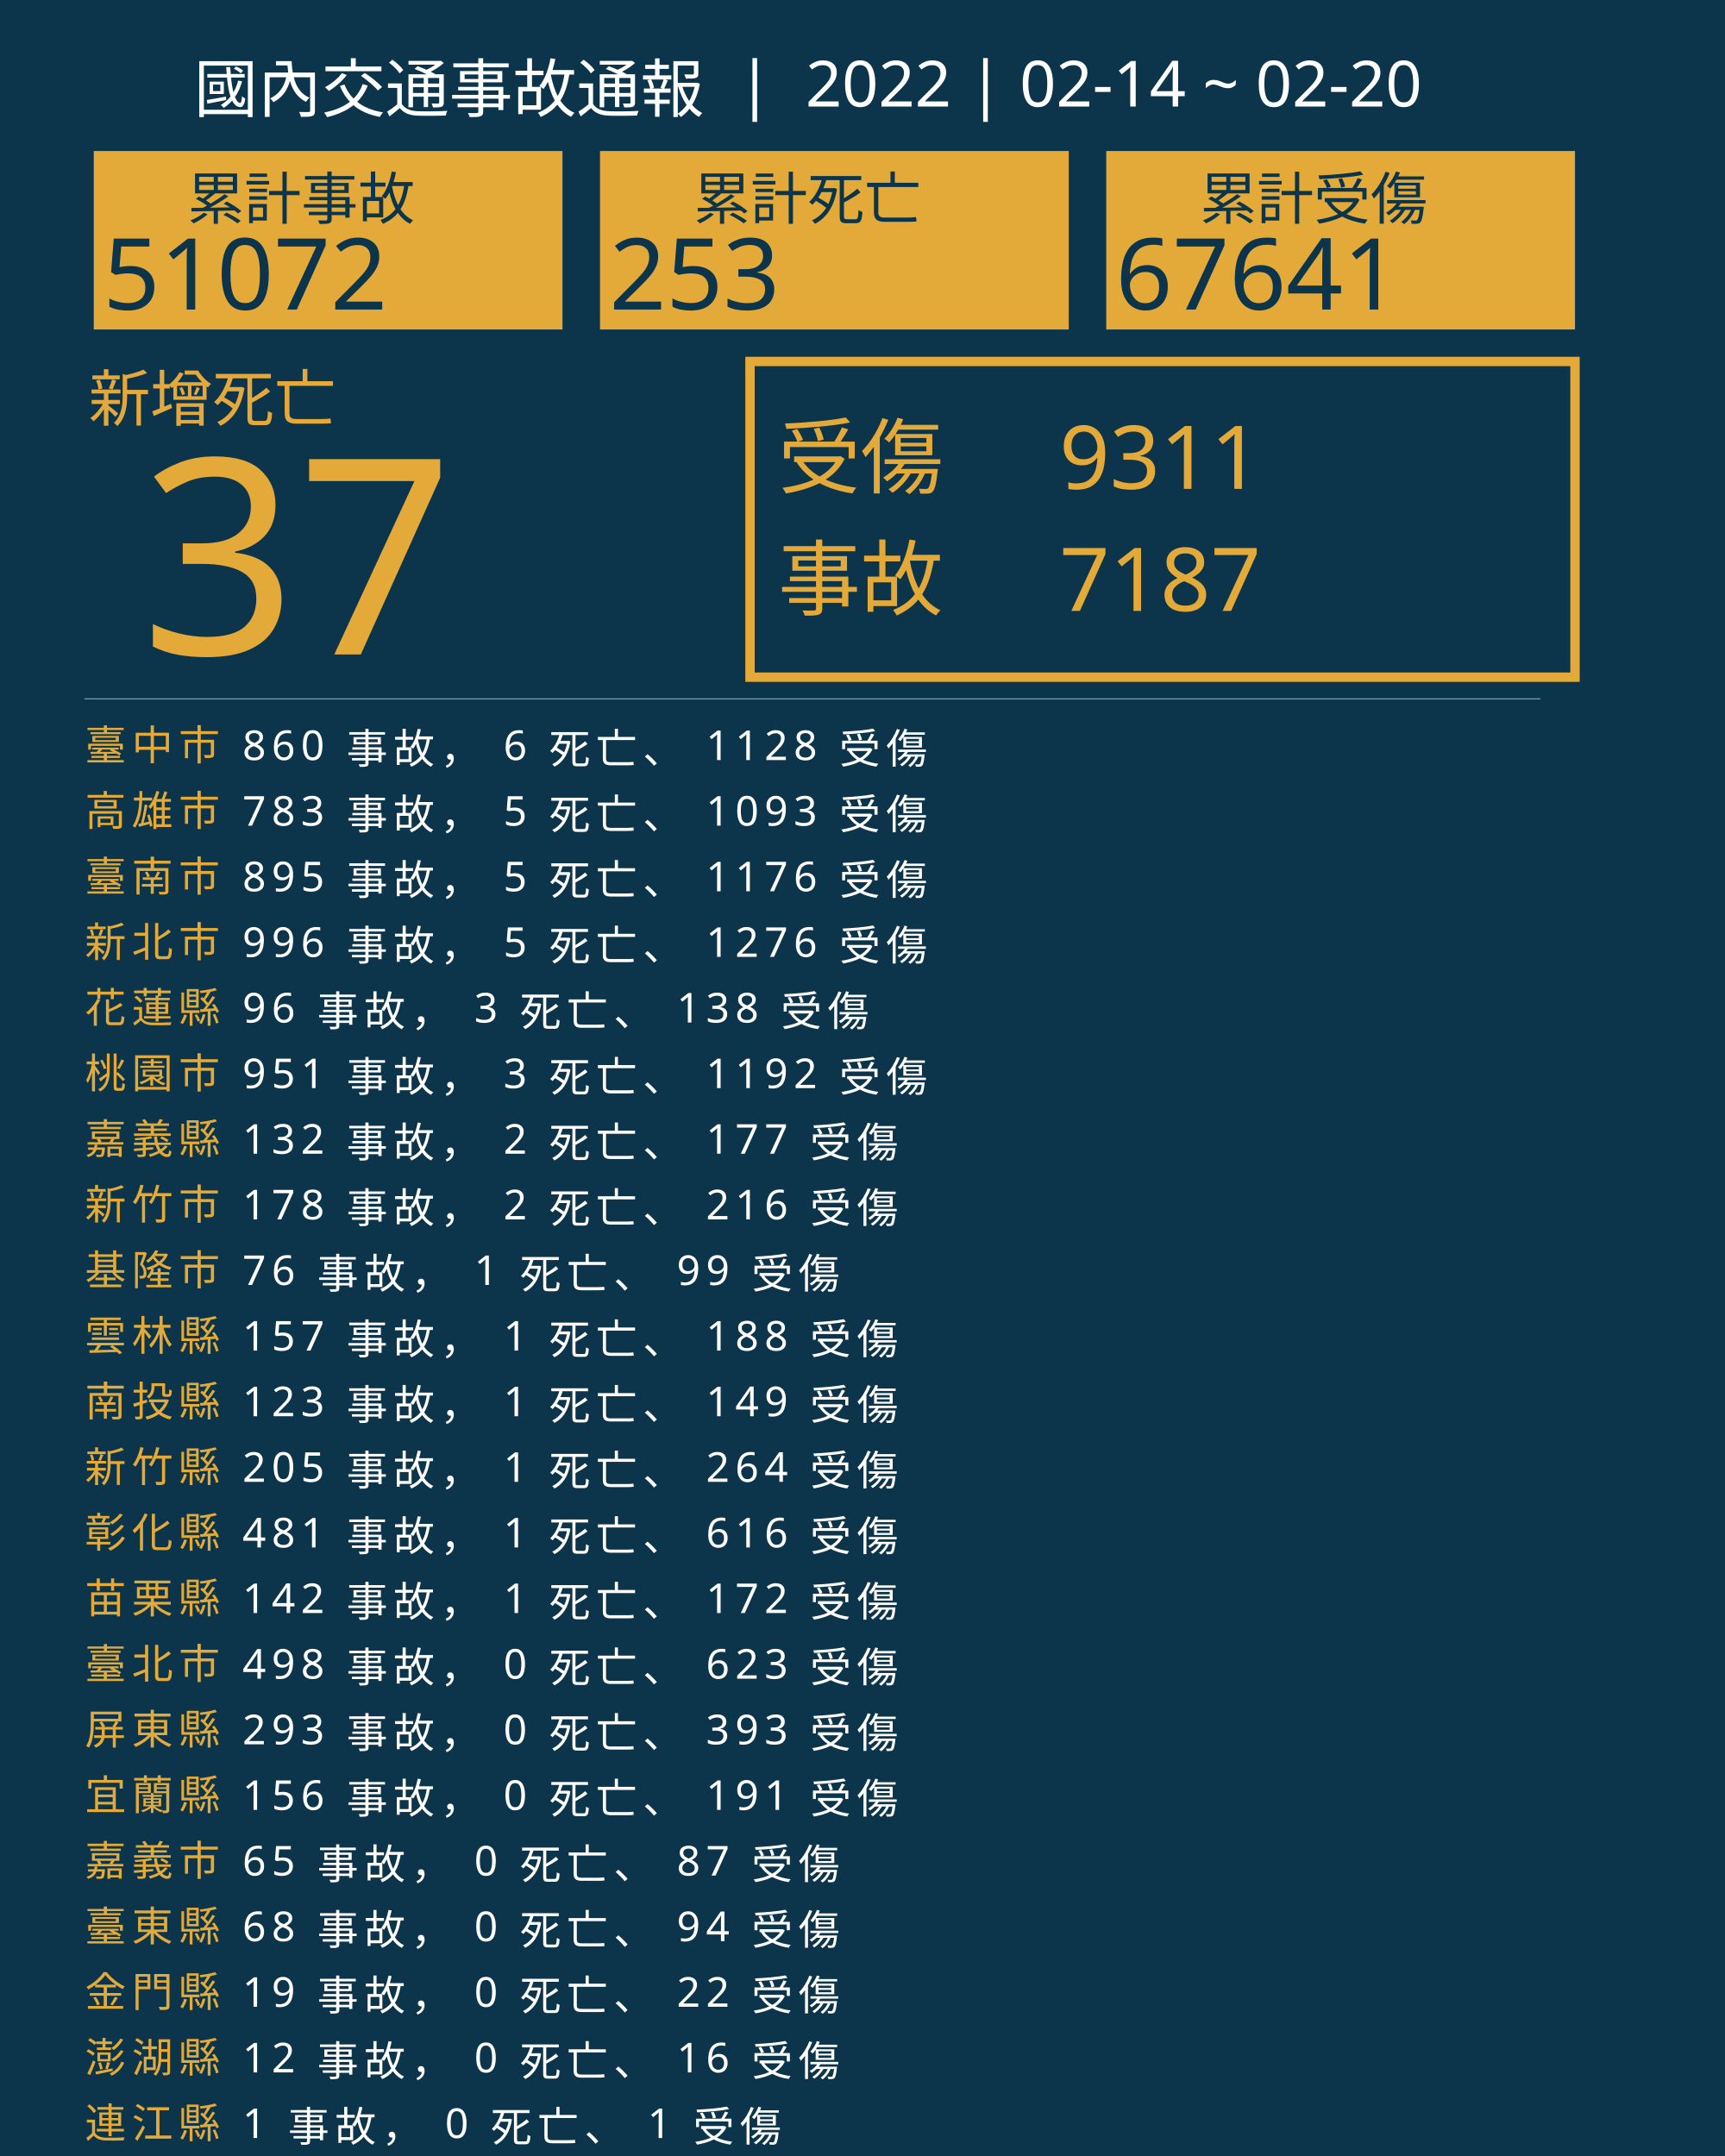
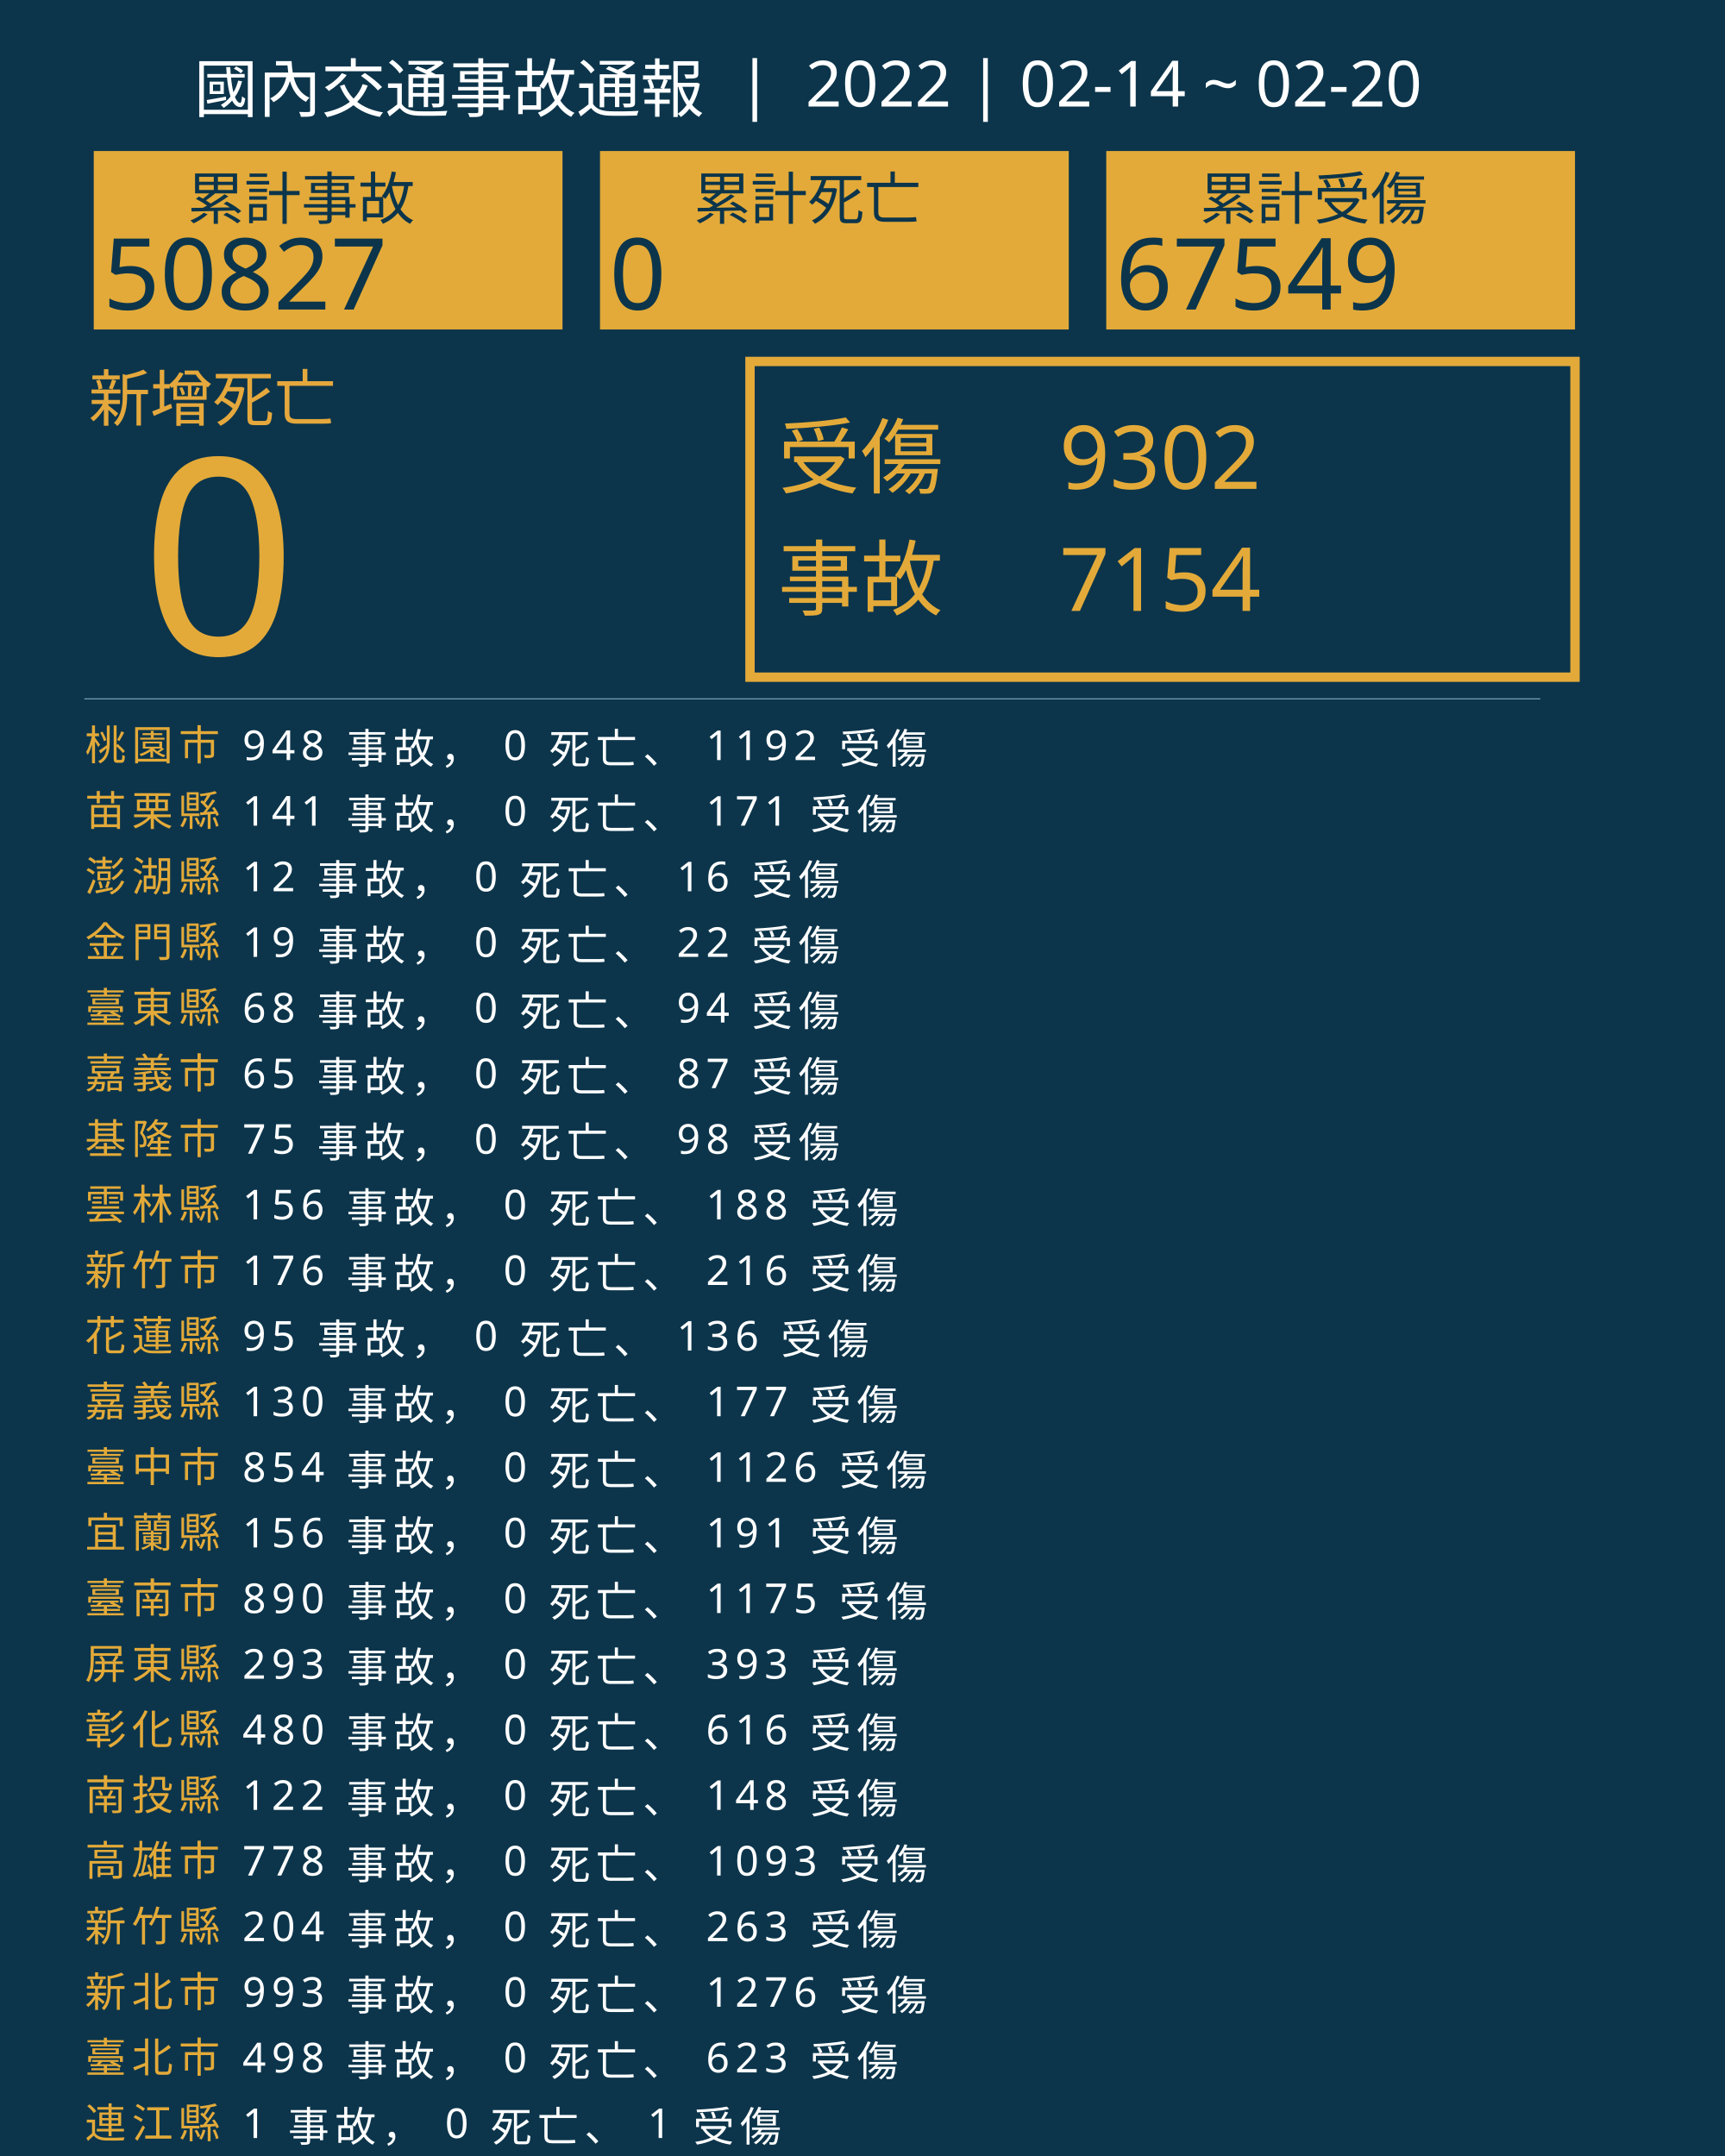
<svg xmlns="http://www.w3.org/2000/svg" version="1.1" id="圖層_1" x="0px" y="0px" viewBox="0 0 1840 2300" style="enable-background:new 0 0 1840 2300;" xml:space="preserve">
  <style type="text/css">
	.st0{fill:#0C354B;}
	.st1{fill:#E5A83D;}
	.st2{font-family:'NotoSansCJKtc-Bold-B5pc-H';}
	.st3{font-size:66px;}
	.st4{fill:#E3AA39;}
	.st5{font-family:'Arial-BoldMT';}
	.st6{font-size:291.776px;}
	.st7{fill:none;stroke:#E3AA39;stroke-miterlimit:10;stroke-width:10;}
	.st8{font-family:'NotoSansCJKtc-Light-B5pc-H';}
	.st9{font-size:88px;}
	.st10{font-family:'NotoSansCJKtc-Medium-B5pc-H';}
	.st11{font-size:94px;}
	.st12{fill:none;stroke:#8AAFC1;stroke-miterlimit:10;}
	.st13{font-size:60.649px;}
	.st14{font-size:106px;}
	.st15{fill:none;}
	.st16{font-size:44px;}
	.st17{letter-spacing:6;}
	.st18{fill:#FFFFFF;}
	.st19{letter-spacing:1;}
	.st20{font-size:68px;}
</style>
  <rect class="st0" width="1840" height="2300" />
  <text transform="matrix(1 0 0 1 94.5001 449.017)" class="st1 st2 st3">新增死亡</text>
  <g>
-     <text transform="matrix(1 0 0 1 150 698.1412)" class="st4 st5 st6">37</text>
+     <text transform="matrix(1 0 0 1 150 698.1412)" class="st4 st5 st6">0</text>
  </g>
  <g>
    <rect x="800" y="385.6" class="st7" width="880" height="336.8" />
    <g>
      <text transform="matrix(1 0 0 1 830 519.593)" class="st4 st8 st9">受傷</text>
-       <text transform="matrix(1 0 0 1 1130 521.5084)" class="st4 st10 st11">9311</text>
-       <text transform="matrix(1 0 0 1 1130 651.7274)" class="st4 st10 st11">7187</text>
+       <text transform="matrix(1 0 0 1 1130 521.5084)" class="st4 st10 st11">9302</text>
+       <text transform="matrix(1 0 0 1 1130 651.7274)" class="st4 st10 st11">7154</text>
      <text transform="matrix(1 0 0 1 830 649.4965)" class="st4 st8 st9">事故</text>
    </g>
  </g>
  <line class="st12" x1="90" y1="745.5" x2="1643" y2="745.5" />
  <g>
    <g>
      <rect x="100" y="161.1" class="st4" width="500" height="190.4" />
      <g>
        <text transform="matrix(1 0 0 1 200 233.9079)" class="st0 st10 st13">累計事故</text>
        <g>
-           <text transform="matrix(1 0 0 1 110 330.2121)" class="st0 st5 st14">51072</text>
+           <text transform="matrix(1 0 0 1 110 330.2121)" class="st0 st5 st14">50827</text>
        </g>
      </g>
    </g>
    <g>
      <rect x="640" y="161.1" class="st4" width="500" height="190.4" />
      <g>
        <text transform="matrix(1 0 0 1 740 233.908)" class="st0 st10 st13">累計死亡</text>
        <g>
-           <text transform="matrix(1 0 0 1 650 330.2122)" class="st0 st5 st14">253</text>
+           <text transform="matrix(1 0 0 1 650 330.2122)" class="st0 st5 st14">0</text>
        </g>
      </g>
    </g>
    <g>
      <rect x="1180" y="161.1" class="st4" width="500" height="190.4" />
      <g>
        <text transform="matrix(1 0 0 1 1280 233.908)" class="st0 st10 st13">累計受傷</text>
        <g>
-           <text transform="matrix(1 0 0 1 1190 330.2122)" class="st0 st5 st14">67641</text>
+           <text transform="matrix(1 0 0 1 1190 330.2122)" class="st0 st5 st14">67549</text>
        </g>
      </g>
    </g>
  </g>
  <rect x="90.6" y="772.1" class="st15" width="1141.8" height="314.8" />
  <text transform="matrix(1 0 0 1 90.5591 810.7965)">
-     <tspan x="0" y="0" class="st4 st10 st16 st17">臺中市</tspan>
-     <tspan x="150.6" y="0" class="st18 st10 st16 st17"> 860 事故， 6 死亡、 1128 受傷</tspan>
-     <tspan x="0" y="70" class="st4 st10 st16 st17">高雄市</tspan>
-     <tspan x="150.6" y="70" class="st18 st10 st16 st17"> 783 事故， 5 死亡、 1093 受傷</tspan>
-     <tspan x="0" y="140" class="st4 st10 st16 st17">臺南市</tspan>
-     <tspan x="150.6" y="140" class="st18 st10 st16 st17"> 895 事故， 5 死亡、 1176 受傷</tspan>
-     <tspan x="0" y="210" class="st4 st10 st16 st17">新北市</tspan>
-     <tspan x="150.6" y="210" class="st18 st10 st16 st17"> 996 事故， 5 死亡、 1276 受傷</tspan>
-     <tspan x="0" y="280" class="st4 st10 st16 st17">花蓮縣</tspan>
-     <tspan x="150.6" y="280" class="st18 st10 st16 st17"> 96 事故， 3 死亡、 138 受傷</tspan>
-     <tspan x="0" y="350" class="st4 st10 st16 st17">桃園市</tspan>
-     <tspan x="150.6" y="350" class="st18 st10 st16 st17"> 951 事故， 3 死亡、 1192 受傷</tspan>
-     <tspan x="0" y="420" class="st4 st10 st16 st17">嘉義縣</tspan>
-     <tspan x="150.6" y="420" class="st18 st10 st16 st17"> 132 事故， 2 死亡、 177 受傷</tspan>
-     <tspan x="0" y="490" class="st4 st10 st16 st17">新竹市</tspan>
-     <tspan x="150.6" y="490" class="st18 st10 st16 st17"> 178 事故， 2 死亡、 216 受傷</tspan>
-     <tspan x="0" y="560" class="st4 st10 st16 st17">基隆市</tspan>
-     <tspan x="150.6" y="560" class="st18 st10 st16 st17"> 76 事故， 1 死亡、 99 受傷</tspan>
-     <tspan x="0" y="630" class="st4 st10 st16 st17">雲林縣</tspan>
-     <tspan x="150.6" y="630" class="st18 st10 st16 st17"> 157 事故， 1 死亡、 188 受傷</tspan>
-     <tspan x="0" y="700" class="st4 st10 st16 st17">南投縣</tspan>
-     <tspan x="150.6" y="700" class="st18 st10 st16 st17"> 123 事故， 1 死亡、 149 受傷</tspan>
-     <tspan x="0" y="770" class="st4 st10 st16 st17">新竹縣</tspan>
-     <tspan x="150.6" y="770" class="st18 st10 st16 st17"> 205 事故， 1 死亡、 264 受傷</tspan>
-     <tspan x="0" y="840" class="st4 st10 st16 st17">彰化縣</tspan>
-     <tspan x="150.6" y="840" class="st18 st10 st16 st17"> 481 事故， 1 死亡、 616 受傷</tspan>
-     <tspan x="0" y="910" class="st4 st10 st16 st17">苗栗縣</tspan>
-     <tspan x="150.6" y="910" class="st18 st10 st16 st17"> 142 事故， 1 死亡、 172 受傷</tspan>
-     <tspan x="0" y="980" class="st4 st10 st16 st17">臺北市</tspan>
-     <tspan x="150.6" y="980" class="st18 st10 st16 st17"> 498 事故， 0 死亡、 623 受傷</tspan>
-     <tspan x="0" y="1050" class="st4 st10 st16 st17">屏東縣</tspan>
-     <tspan x="150.6" y="1050" class="st18 st10 st16 st17"> 293 事故， 0 死亡、 393 受傷</tspan>
-     <tspan x="0" y="1120" class="st4 st10 st16 st17">宜蘭縣</tspan>
-     <tspan x="150.6" y="1120" class="st18 st10 st16 st17"> 156 事故， 0 死亡、 191 受傷</tspan>
-     <tspan x="0" y="1190" class="st4 st10 st16 st17">嘉義市</tspan>
-     <tspan x="150.6" y="1190" class="st18 st10 st16 st17"> 65 事故， 0 死亡、 87 受傷</tspan>
-     <tspan x="0" y="1260" class="st4 st10 st16 st17">臺東縣</tspan>
-     <tspan x="150.6" y="1260" class="st18 st10 st16 st17"> 68 事故， 0 死亡、 94 受傷</tspan>
-     <tspan x="0" y="1330" class="st4 st10 st16 st17">金門縣</tspan>
-     <tspan x="150.6" y="1330" class="st18 st10 st16 st17"> 19 事故， 0 死亡、 22 受傷</tspan>
-     <tspan x="0" y="1400" class="st4 st10 st16 st17">澎湖縣</tspan>
-     <tspan x="150.6" y="1400" class="st18 st10 st16 st17"> 12 事故， 0 死亡、 16 受傷</tspan>
+     <tspan x="0" y="0" class="st4 st10 st16 st17">桃園市</tspan>
+     <tspan x="150.6" y="0" class="st18 st10 st16 st17"> 948 事故， 0 死亡、 1192 受傷</tspan>
+     <tspan x="0" y="70" class="st4 st10 st16 st17">苗栗縣</tspan>
+     <tspan x="150.6" y="70" class="st18 st10 st16 st17"> 141 事故， 0 死亡、 171 受傷</tspan>
+     <tspan x="0" y="140" class="st4 st10 st16 st17">澎湖縣</tspan>
+     <tspan x="150.6" y="140" class="st18 st10 st16 st17"> 12 事故， 0 死亡、 16 受傷</tspan>
+     <tspan x="0" y="210" class="st4 st10 st16 st17">金門縣</tspan>
+     <tspan x="150.6" y="210" class="st18 st10 st16 st17"> 19 事故， 0 死亡、 22 受傷</tspan>
+     <tspan x="0" y="280" class="st4 st10 st16 st17">臺東縣</tspan>
+     <tspan x="150.6" y="280" class="st18 st10 st16 st17"> 68 事故， 0 死亡、 94 受傷</tspan>
+     <tspan x="0" y="350" class="st4 st10 st16 st17">嘉義市</tspan>
+     <tspan x="150.6" y="350" class="st18 st10 st16 st17"> 65 事故， 0 死亡、 87 受傷</tspan>
+     <tspan x="0" y="420" class="st4 st10 st16 st17">基隆市</tspan>
+     <tspan x="150.6" y="420" class="st18 st10 st16 st17"> 75 事故， 0 死亡、 98 受傷</tspan>
+     <tspan x="0" y="490" class="st4 st10 st16 st17">雲林縣</tspan>
+     <tspan x="150.6" y="490" class="st18 st10 st16 st17"> 156 事故， 0 死亡、 188 受傷</tspan>
+     <tspan x="0" y="560" class="st4 st10 st16 st17">新竹市</tspan>
+     <tspan x="150.6" y="560" class="st18 st10 st16 st17"> 176 事故， 0 死亡、 216 受傷</tspan>
+     <tspan x="0" y="630" class="st4 st10 st16 st17">花蓮縣</tspan>
+     <tspan x="150.6" y="630" class="st18 st10 st16 st17"> 95 事故， 0 死亡、 136 受傷</tspan>
+     <tspan x="0" y="700" class="st4 st10 st16 st17">嘉義縣</tspan>
+     <tspan x="150.6" y="700" class="st18 st10 st16 st17"> 130 事故， 0 死亡、 177 受傷</tspan>
+     <tspan x="0" y="770" class="st4 st10 st16 st17">臺中市</tspan>
+     <tspan x="150.6" y="770" class="st18 st10 st16 st17"> 854 事故， 0 死亡、 1126 受傷</tspan>
+     <tspan x="0" y="840" class="st4 st10 st16 st17">宜蘭縣</tspan>
+     <tspan x="150.6" y="840" class="st18 st10 st16 st17"> 156 事故， 0 死亡、 191 受傷</tspan>
+     <tspan x="0" y="910" class="st4 st10 st16 st17">臺南市</tspan>
+     <tspan x="150.6" y="910" class="st18 st10 st16 st17"> 890 事故， 0 死亡、 1175 受傷</tspan>
+     <tspan x="0" y="980" class="st4 st10 st16 st17">屏東縣</tspan>
+     <tspan x="150.6" y="980" class="st18 st10 st16 st17"> 293 事故， 0 死亡、 393 受傷</tspan>
+     <tspan x="0" y="1050" class="st4 st10 st16 st17">彰化縣</tspan>
+     <tspan x="150.6" y="1050" class="st18 st10 st16 st17"> 480 事故， 0 死亡、 616 受傷</tspan>
+     <tspan x="0" y="1120" class="st4 st10 st16 st17">南投縣</tspan>
+     <tspan x="150.6" y="1120" class="st18 st10 st16 st17"> 122 事故， 0 死亡、 148 受傷</tspan>
+     <tspan x="0" y="1190" class="st4 st10 st16 st17">高雄市</tspan>
+     <tspan x="150.6" y="1190" class="st18 st10 st16 st17"> 778 事故， 0 死亡、 1093 受傷</tspan>
+     <tspan x="0" y="1260" class="st4 st10 st16 st17">新竹縣</tspan>
+     <tspan x="150.6" y="1260" class="st18 st10 st16 st17"> 204 事故， 0 死亡、 263 受傷</tspan>
+     <tspan x="0" y="1330" class="st4 st10 st16 st17">新北市</tspan>
+     <tspan x="150.6" y="1330" class="st18 st10 st16 st17"> 993 事故， 0 死亡、 1276 受傷</tspan>
+     <tspan x="0" y="1400" class="st4 st10 st16 st17">臺北市</tspan>
+     <tspan x="150.6" y="1400" class="st18 st10 st16 st17"> 498 事故， 0 死亡、 623 受傷</tspan>
    <tspan x="0" y="1470" class="st4 st10 st16 st17">連江縣</tspan>
    <tspan x="150.6" y="1470" class="st18 st10 st16 st17"> 1 事故， 0 死亡、 1 受傷</tspan>
  </text>
  <text transform="matrix(1 0 0 1 207 119.2712)" class="st18 st8 st20">國內交通事故通報  |  2022 | 02-14 ~ 02-20</text>
</svg>
